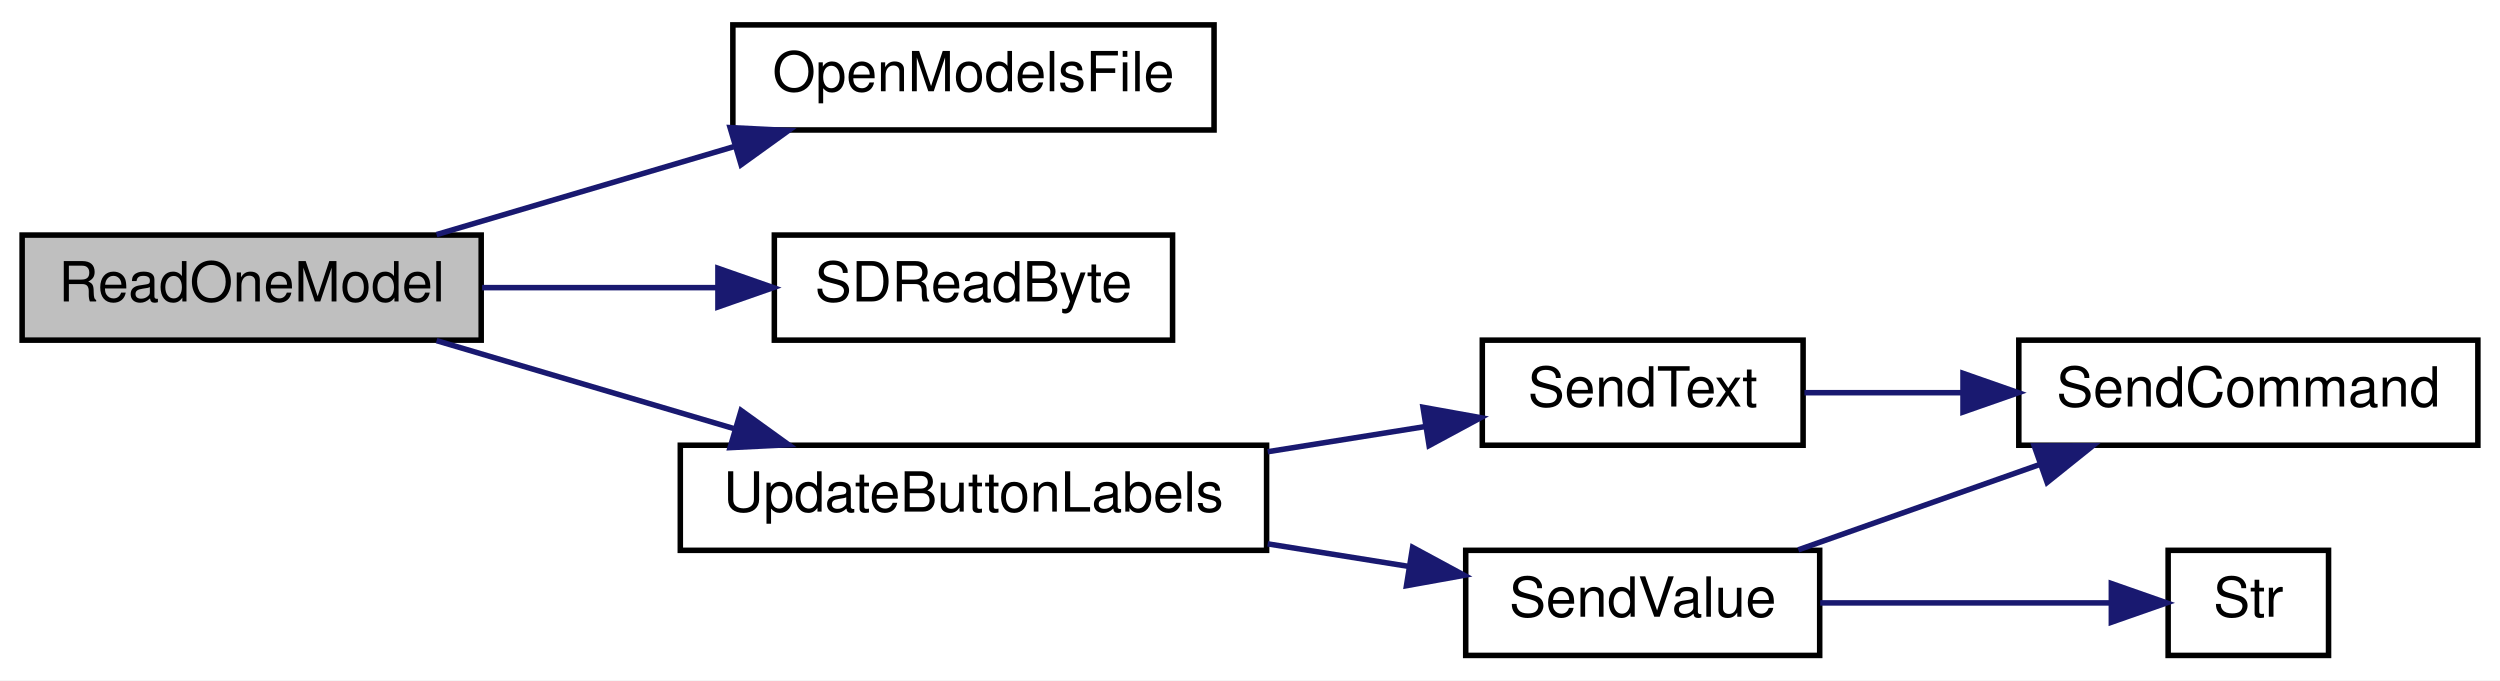
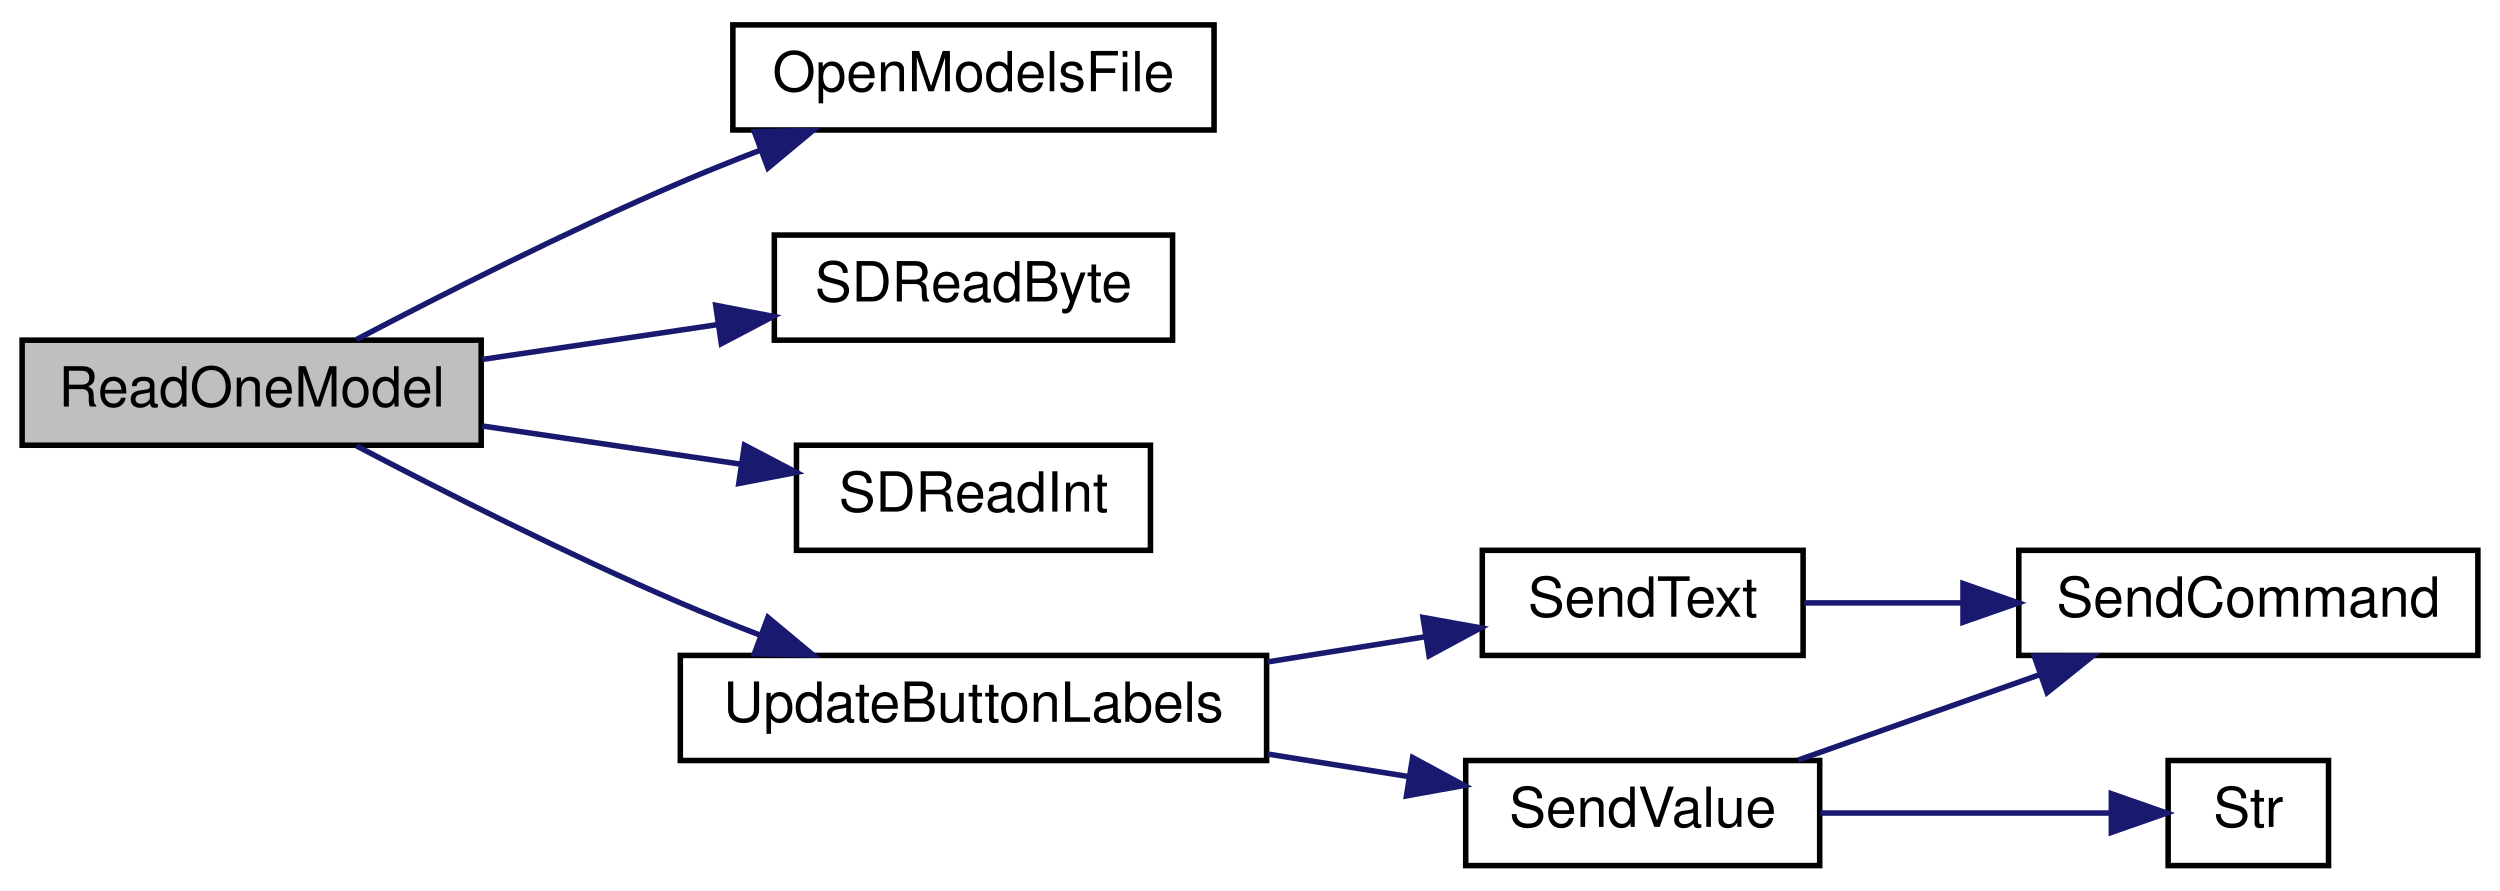
- <svg xmlns="http://www.w3.org/2000/svg" xmlns:xlink="http://www.w3.org/1999/xlink" width="452pt" height="123pt" viewBox="0.00 0.00 452.00 123.00">
-   <g id="graph0" class="graph" transform="scale(1 1) rotate(0) translate(4 119)">
-     <polygon fill="white" stroke="transparent" points="-4,4 -4,-119 448,-119 448,4 -4,4" />
+ <svg xmlns="http://www.w3.org/2000/svg" xmlns:xlink="http://www.w3.org/1999/xlink" width="452pt" height="161pt" viewBox="0.00 0.00 452.00 161.00">
+   <g id="graph0" class="graph" transform="scale(1 1) rotate(0) translate(4 157)">
+     <polygon fill="white" stroke="transparent" points="-4,4 -4,-157 448,-157 448,4 -4,4" />
    <g id="node1" class="node">
      <g id="a_node1">
        <a xlink:title=" ">
-           <polygon fill="#bfbfbf" stroke="black" points="0,-57.5 0,-76.5 83,-76.5 83,-57.5 0,-57.5" />
-           <text text-anchor="middle" x="41.5" y="-64.5" font-family="Helvetica,sans-Serif" font-size="10.00">ReadOneModel</text>
+           <polygon fill="#bfbfbf" stroke="black" points="0,-76.5 0,-95.5 83,-95.5 83,-76.5 0,-76.5" />
+           <text text-anchor="middle" x="41.5" y="-83.5" font-family="Helvetica,sans-Serif" font-size="10.00">ReadOneModel</text>
        </a>
      </g>
    </g>
    <g id="node2" class="node">
      <g id="a_node2">
        <a xlink:href="_transmitter_code_2src_2main_8cpp.html#ae7618f38a148877bc5681be58cba8354" target="_top" xlink:title=" ">
-           <polygon fill="white" stroke="black" points="128.5,-95.5 128.5,-114.5 215.5,-114.5 215.5,-95.5 128.5,-95.5" />
-           <text text-anchor="middle" x="172" y="-102.5" font-family="Helvetica,sans-Serif" font-size="10.00">OpenModelsFile</text>
+           <polygon fill="white" stroke="black" points="128.5,-133.5 128.5,-152.5 215.5,-152.5 215.5,-133.5 128.5,-133.5" />
+           <text text-anchor="middle" x="172" y="-140.5" font-family="Helvetica,sans-Serif" font-size="10.00">OpenModelsFile</text>
        </a>
      </g>
    </g>
    <g id="edge1" class="edge">
-       <path fill="none" stroke="midnightblue" d="M74.93,-76.59C91.21,-81.4 111.14,-87.3 128.62,-92.47" />
-       <polygon fill="midnightblue" stroke="midnightblue" points="128,-95.93 138.58,-95.41 129.99,-89.22 128,-95.93" />
+       <path fill="none" stroke="midnightblue" d="M60.47,-95.63C75.81,-103.68 98.56,-115.22 119,-124 123.68,-126.01 128.65,-128 133.6,-129.9" />
+       <polygon fill="midnightblue" stroke="midnightblue" points="132.39,-133.18 142.98,-133.41 134.84,-126.63 132.39,-133.18" />
    </g>
    <g id="node3" class="node">
      <g id="a_node3">
        <a xlink:href="_transmitter_code_2src_2main_8cpp.html#af5db4d6f5f17a24fc08503a4e14de200" target="_top" xlink:title=" ">
-           <polygon fill="white" stroke="black" points="136,-57.5 136,-76.5 208,-76.5 208,-57.5 136,-57.5" />
-           <text text-anchor="middle" x="172" y="-64.5" font-family="Helvetica,sans-Serif" font-size="10.00">SDReadByte</text>
+           <polygon fill="white" stroke="black" points="136,-95.5 136,-114.5 208,-114.5 208,-95.5 136,-95.5" />
+           <text text-anchor="middle" x="172" y="-102.5" font-family="Helvetica,sans-Serif" font-size="10.00">SDReadByte</text>
        </a>
      </g>
    </g>
    <g id="edge2" class="edge">
-       <path fill="none" stroke="midnightblue" d="M83.16,-67C96.63,-67 111.72,-67 125.53,-67" />
-       <polygon fill="midnightblue" stroke="midnightblue" points="125.8,-70.5 135.8,-67 125.8,-63.5 125.8,-70.5" />
+       <path fill="none" stroke="midnightblue" d="M83.16,-92.01C96.63,-94 111.72,-96.23 125.53,-98.28" />
+       <polygon fill="midnightblue" stroke="midnightblue" points="125.4,-101.8 135.8,-99.8 126.42,-94.87 125.4,-101.8" />
    </g>
    <g id="node4" class="node">
      <g id="a_node4">
+         <a xlink:href="_transmitter_code_2src_2main_8cpp.html#ab6670478c40dbf268914a0bfc6831085" target="_top" xlink:title=" ">
+           <polygon fill="white" stroke="black" points="140,-57.5 140,-76.5 204,-76.5 204,-57.5 140,-57.5" />
+           <text text-anchor="middle" x="172" y="-64.5" font-family="Helvetica,sans-Serif" font-size="10.00">SDReadInt</text>
+         </a>
+       </g>
+     </g>
+     <g id="edge3" class="edge">
+       <path fill="none" stroke="midnightblue" d="M83.16,-79.99C98.09,-77.78 115,-75.28 129.97,-73.07" />
+       <polygon fill="midnightblue" stroke="midnightblue" points="130.6,-76.51 139.98,-71.59 129.57,-69.59 130.6,-76.51" />
+     </g>
+     <g id="node5" class="node">
+       <g id="a_node5">
        <a xlink:href="_transmitter_code_2src_2main_8cpp.html#abf59862cf6c4e3df5a76f0bfea8919ef" target="_top" xlink:title=" ">
          <polygon fill="white" stroke="black" points="119,-19.5 119,-38.5 225,-38.5 225,-19.5 119,-19.5" />
          <text text-anchor="middle" x="172" y="-26.5" font-family="Helvetica,sans-Serif" font-size="10.00">UpdateButtonLabels</text>
        </a>
      </g>
    </g>
-     <g id="edge3" class="edge">
-       <path fill="none" stroke="midnightblue" d="M74.93,-57.41C91.21,-52.6 111.14,-46.7 128.62,-41.53" />
-       <polygon fill="midnightblue" stroke="midnightblue" points="129.99,-44.78 138.58,-38.59 128,-38.07 129.99,-44.78" />
+     <g id="edge4" class="edge">
+       <path fill="none" stroke="midnightblue" d="M60.47,-76.37C75.81,-68.32 98.56,-56.78 119,-48 123.68,-45.99 128.65,-44 133.6,-42.1" />
+       <polygon fill="midnightblue" stroke="midnightblue" points="134.84,-45.37 142.98,-38.59 132.39,-38.82 134.84,-45.37" />
    </g>
-     <g id="node5" class="node">
-       <g id="a_node5">
+     <g id="node6" class="node">
+       <g id="a_node6">
        <a xlink:href="_transmitter_code_2src_2main_8cpp.html#afe513398f72d5e48f691830a1ef6eb42" target="_top" xlink:title=" ">
          <polygon fill="white" stroke="black" points="264,-38.5 264,-57.5 322,-57.5 322,-38.5 264,-38.5" />
          <text text-anchor="middle" x="293" y="-45.5" font-family="Helvetica,sans-Serif" font-size="10.00">SendText</text>
        </a>
      </g>
    </g>
-     <g id="edge4" class="edge">
+     <g id="edge5" class="edge">
      <path fill="none" stroke="midnightblue" d="M225.2,-37.33C234.81,-38.87 244.69,-40.45 253.8,-41.9" />
      <polygon fill="midnightblue" stroke="midnightblue" points="253.28,-45.36 263.71,-43.48 254.38,-38.45 253.28,-45.36" />
    </g>
-     <g id="node7" class="node">
-       <g id="a_node7">
+     <g id="node8" class="node">
+       <g id="a_node8">
        <a xlink:href="_transmitter_code_2src_2main_8cpp.html#a1e20efc1e419b252b50d36f9924503fc" target="_top" xlink:title=" ">
          <polygon fill="white" stroke="black" points="261,-0.5 261,-19.5 325,-19.5 325,-0.5 261,-0.5" />
          <text text-anchor="middle" x="293" y="-7.5" font-family="Helvetica,sans-Serif" font-size="10.00">SendValue</text>
        </a>
      </g>
    </g>
-     <g id="edge6" class="edge">
+     <g id="edge7" class="edge">
      <path fill="none" stroke="midnightblue" d="M225.2,-20.67C233.71,-19.31 242.43,-17.91 250.65,-16.6" />
      <polygon fill="midnightblue" stroke="midnightblue" points="251.4,-20.03 260.72,-14.99 250.29,-13.11 251.4,-20.03" />
    </g>
-     <g id="node6" class="node">
-       <g id="a_node6">
+     <g id="node7" class="node">
+       <g id="a_node7">
        <a xlink:href="_transmitter_code_2src_2main_8cpp.html#aecac2f0c289f02ef3c92b85be82eacac" target="_top" xlink:title=" ">
          <polygon fill="white" stroke="black" points="361,-38.5 361,-57.5 444,-57.5 444,-38.5 361,-38.5" />
          <text text-anchor="middle" x="402.5" y="-45.5" font-family="Helvetica,sans-Serif" font-size="10.00">SendCommand</text>
        </a>
      </g>
    </g>
-     <g id="edge5" class="edge">
+     <g id="edge6" class="edge">
      <path fill="none" stroke="midnightblue" d="M322.24,-48C331.02,-48 340.97,-48 350.79,-48" />
      <polygon fill="midnightblue" stroke="midnightblue" points="350.91,-51.5 360.91,-48 350.91,-44.5 350.91,-51.5" />
    </g>
-     <g id="edge7" class="edge">
+     <g id="edge8" class="edge">
      <path fill="none" stroke="midnightblue" d="M321.13,-19.59C334.37,-24.27 350.49,-29.97 364.81,-35.03" />
      <polygon fill="midnightblue" stroke="midnightblue" points="363.79,-38.38 374.38,-38.41 366.12,-31.78 363.79,-38.38" />
    </g>
-     <g id="node8" class="node">
-       <g id="a_node8">
+     <g id="node9" class="node">
+       <g id="a_node9">
        <a xlink:href="_transmitter_code_2src_2main_8cpp.html#a6bac145d5df31efb9c90e2a60a4cbca5" target="_top" xlink:title=" ">
          <polygon fill="white" stroke="black" points="388,-0.5 388,-19.5 417,-19.5 417,-0.5 388,-0.5" />
          <text text-anchor="middle" x="402.5" y="-7.5" font-family="Helvetica,sans-Serif" font-size="10.00">Str</text>
        </a>
      </g>
    </g>
-     <g id="edge8" class="edge">
+     <g id="edge9" class="edge">
      <path fill="none" stroke="midnightblue" d="M325.09,-10C341.76,-10 361.98,-10 377.44,-10" />
      <polygon fill="midnightblue" stroke="midnightblue" points="377.73,-13.5 387.73,-10 377.73,-6.5 377.73,-13.5" />
    </g>
  </g>
</svg>
